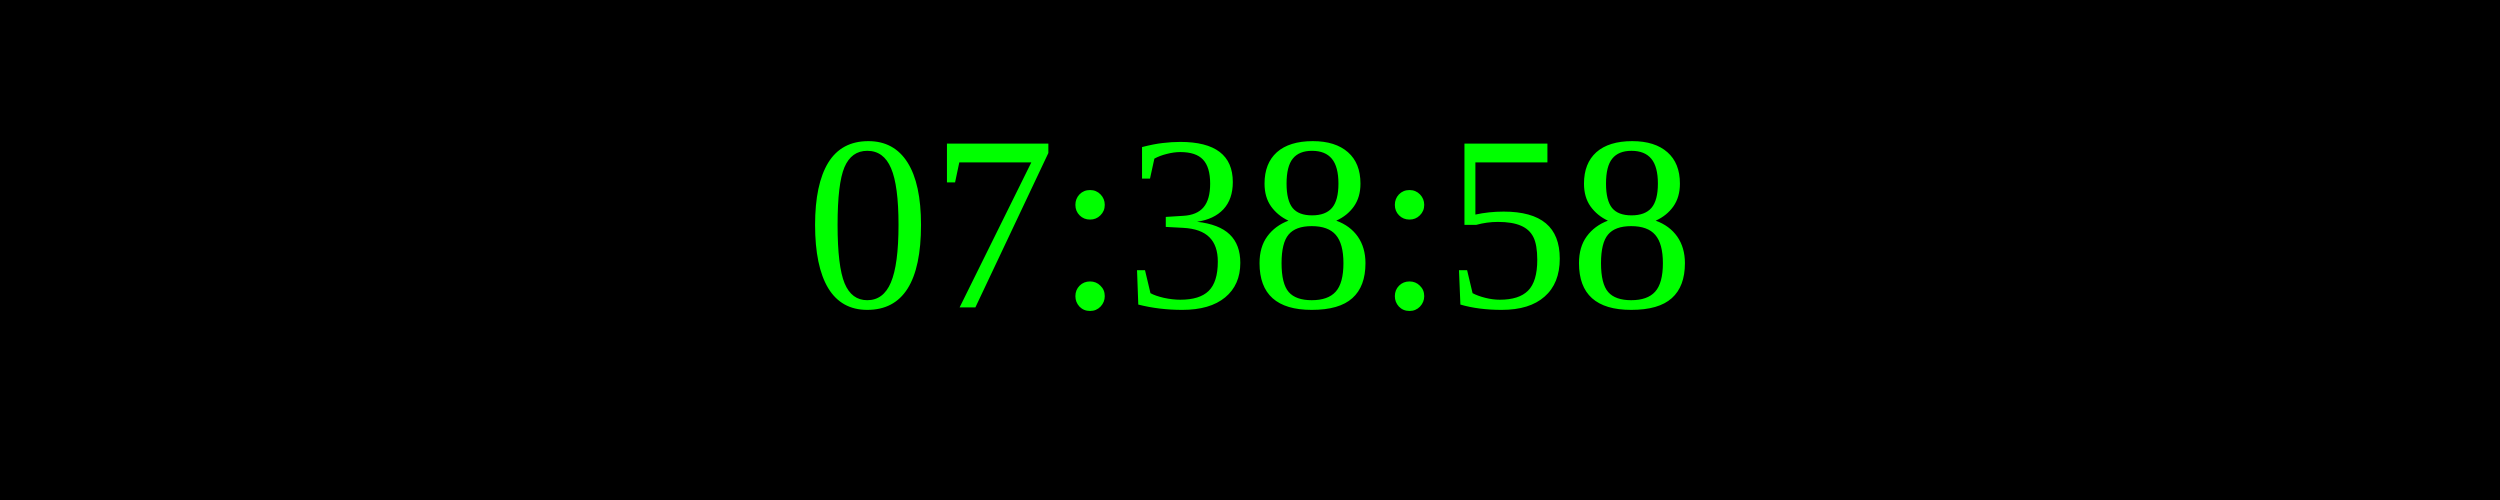
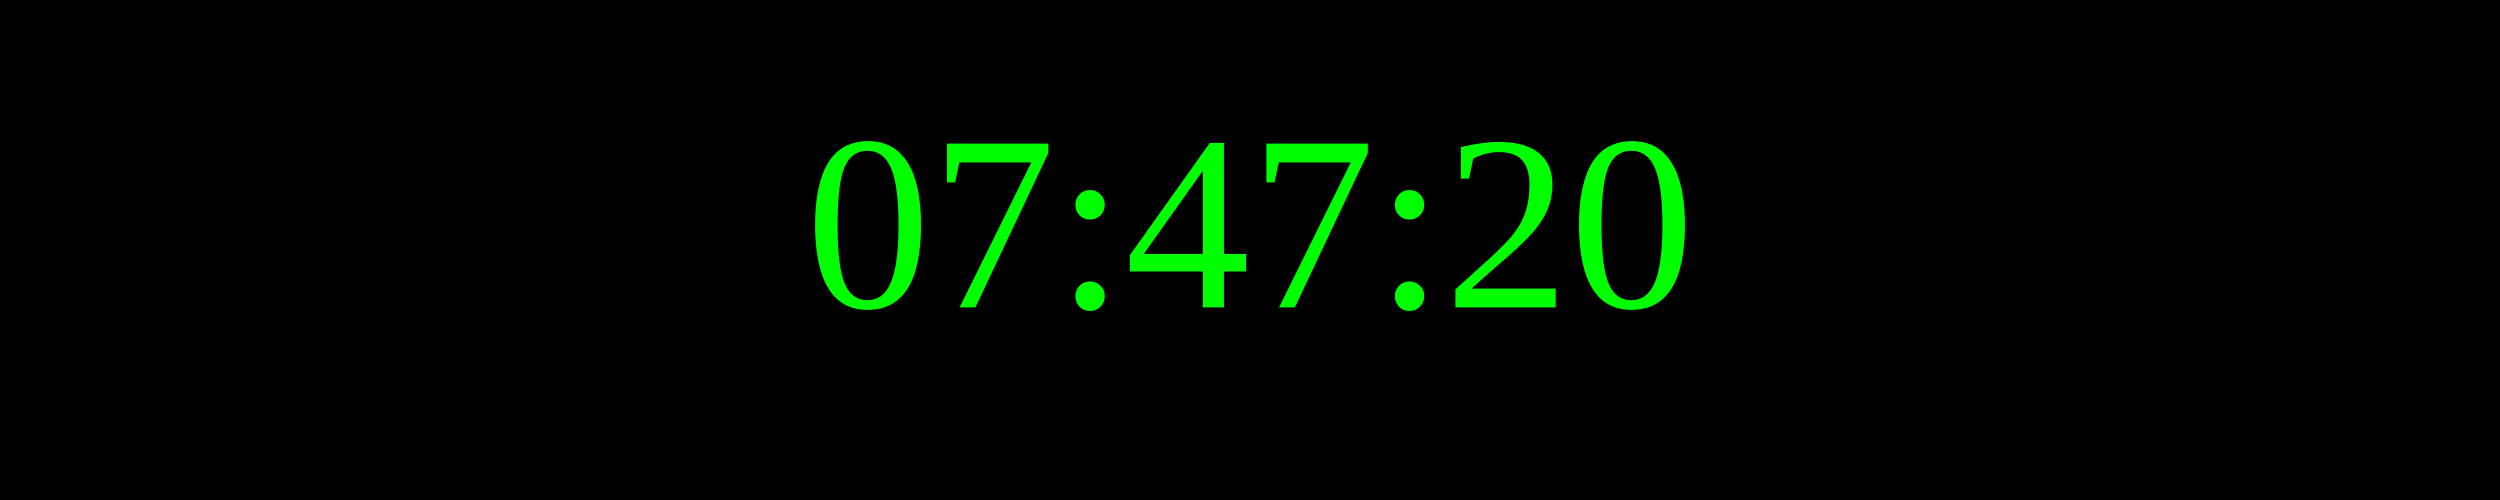
<svg xmlns="http://www.w3.org/2000/svg" width="250" height="50">
  <rect width="100%" height="100%" fill="black" />
  <text x="50%" y="50%" font-size="25" fill="lime" text-anchor="middle" dominant-baseline="middle">
- 07:38:58
+ 07:47:20
</text>
</svg>
